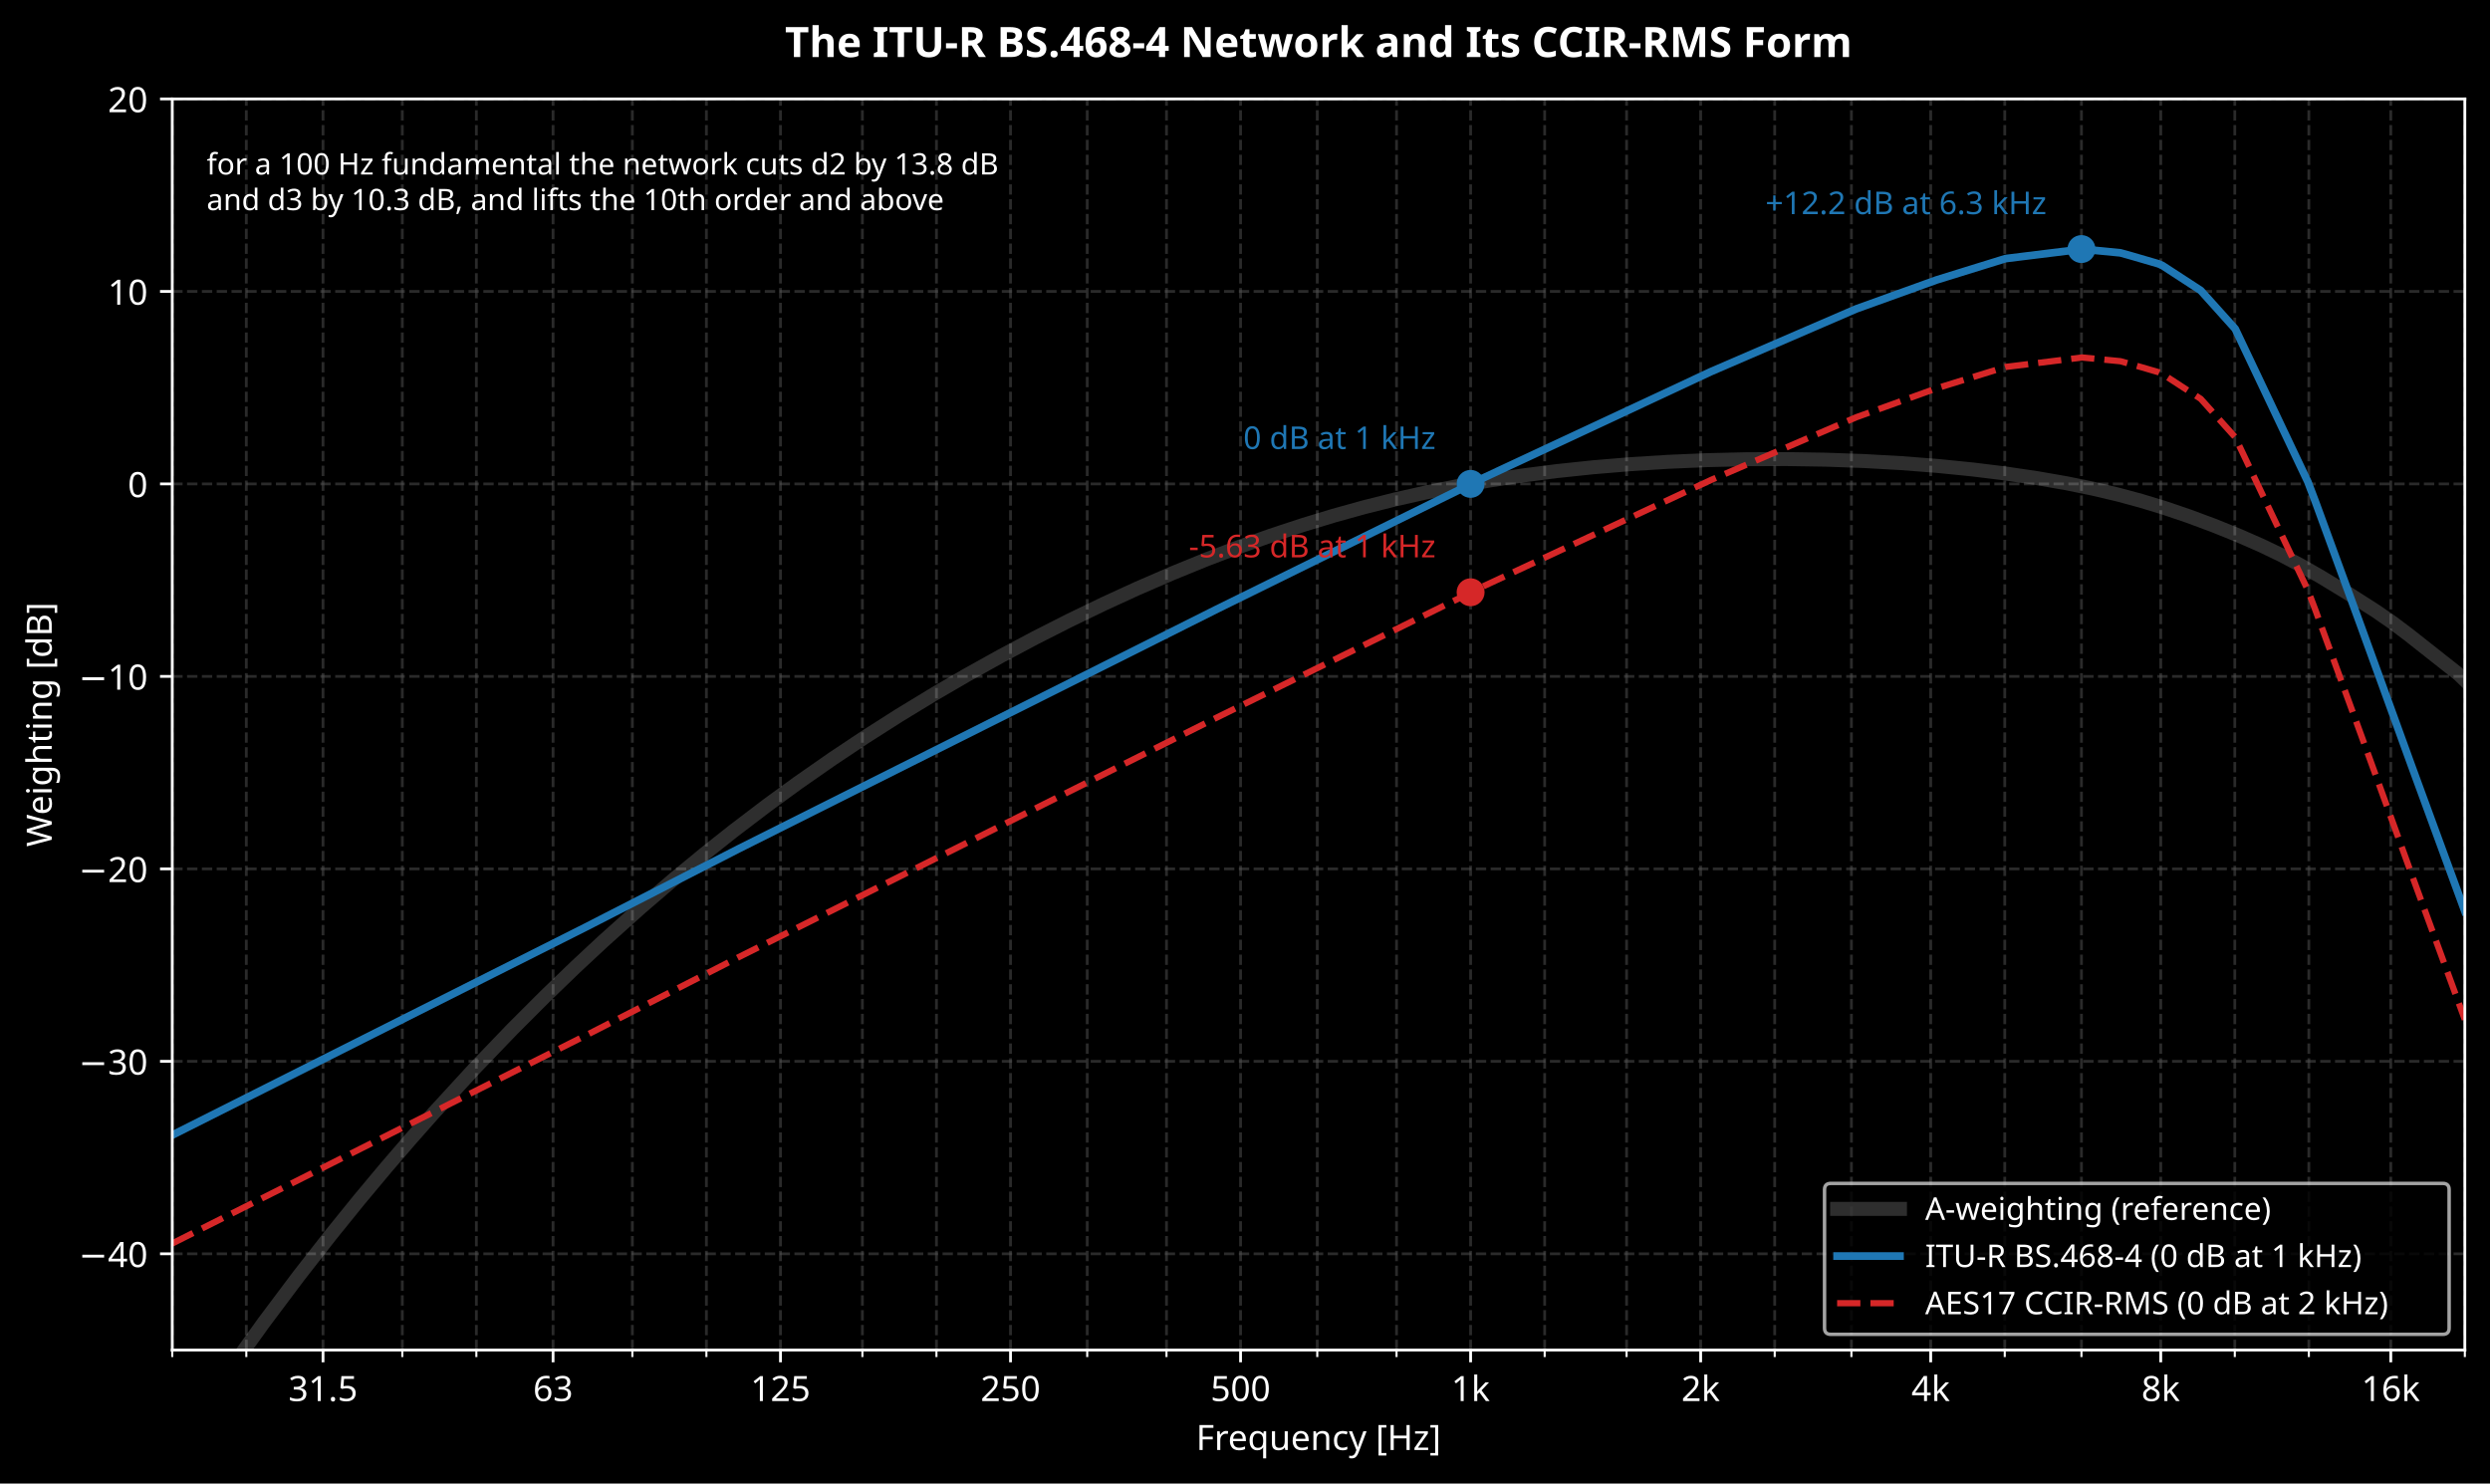
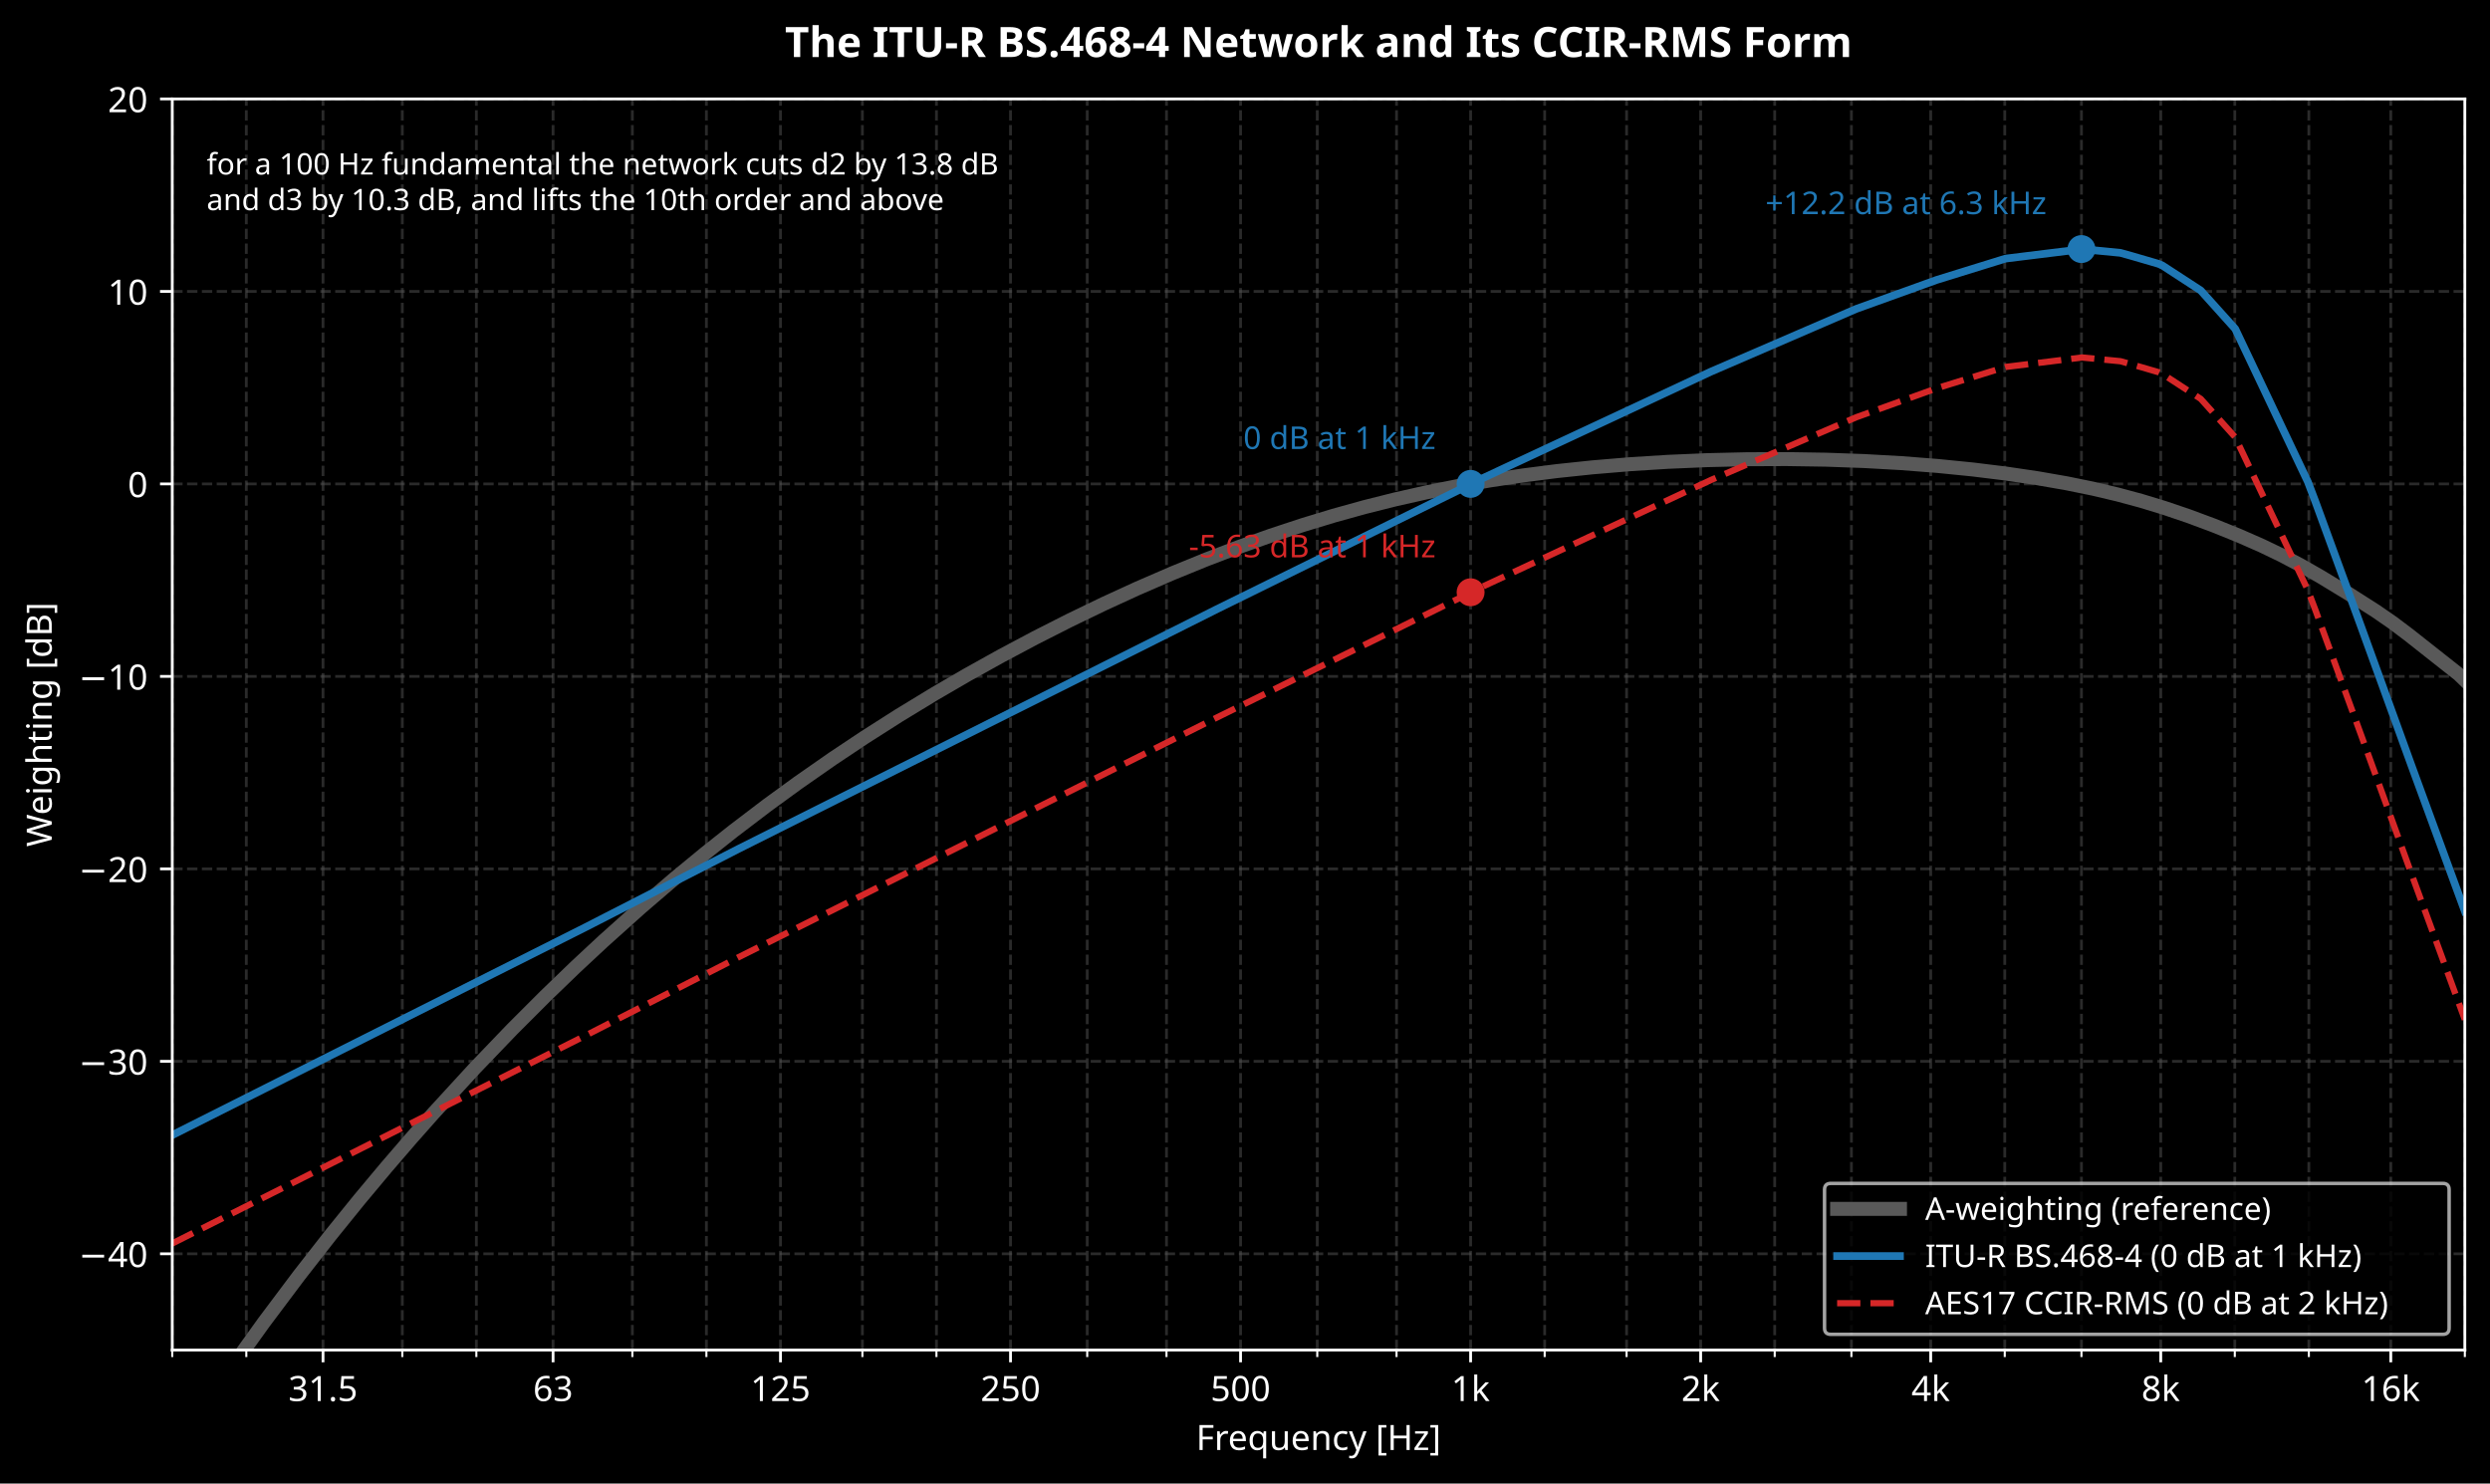
<svg xmlns="http://www.w3.org/2000/svg" xmlns:xlink="http://www.w3.org/1999/xlink" width="712.703pt" height="424.635pt" viewBox="0 0 712.703 424.635" version="1.1">
  <defs>
    <style type="text/css">*{stroke-linejoin: round; stroke-linecap: butt}</style>
  </defs>
  <g id="figure_1">
    <g id="patch_1">
      <path d="M 0 424.635  L 712.703 424.635  L 712.703 0  L 0 0  z " />
    </g>
    <g id="axes_1">
      <g id="patch_2">
        <path d="M 49.305 386.433  L 705.503 386.433  L 705.503 28.318  L 49.305 28.318  z " />
      </g>
      <g id="matplotlib.axis_1">
        <g id="xtick_1">
          <g id="line2d_1">
            <path d="M 92.457 386.433  L 92.457 28.318  " clip-path="url(#p2357af8d04)" style="fill: none; stroke-dasharray: 2.96,1.28; stroke-dashoffset: 0; stroke: #555555; stroke-opacity: 0.5; stroke-width: 0.8" />
          </g>
          <g id="line2d_2">
            <defs>
              <path id="m8d14ee1197" d="M 0 0  L 0 3.5  " style="stroke: #ffffff; stroke-width: 0.8" />
            </defs>
            <g>
              <use xlink:href="#m8d14ee1197" x="92.457" y="386.433" style="fill: #ffffff; stroke: #ffffff; stroke-width: 0.8" />
            </g>
          </g>
          <g id="text_1">
            <text style="font-size: 10px; font-family: sans-serif; text-anchor: middle; fill: #ffffff" x="92.457" y="401.031" transform="rotate(-0 92.45715 401.0311)">31.5</text>
          </g>
        </g>
        <g id="xtick_2">
          <g id="line2d_3">
            <path d="M 158.302 386.433  L 158.302 28.318  " clip-path="url(#p2357af8d04)" style="fill: none; stroke-dasharray: 2.96,1.28; stroke-dashoffset: 0; stroke: #555555; stroke-opacity: 0.5; stroke-width: 0.8" />
          </g>
          <g id="line2d_4">
            <g>
              <use xlink:href="#m8d14ee1197" x="158.302" y="386.433" style="fill: #ffffff; stroke: #ffffff; stroke-width: 0.8" />
            </g>
          </g>
          <g id="text_2">
            <text style="font-size: 10px; font-family: sans-serif; text-anchor: middle; fill: #ffffff" x="158.302" y="401.031" transform="rotate(-0 158.3022 401.0311)">63</text>
          </g>
        </g>
        <g id="xtick_3">
          <g id="line2d_5">
            <path d="M 223.39 386.433  L 223.39 28.318  " clip-path="url(#p2357af8d04)" style="fill: none; stroke-dasharray: 2.96,1.28; stroke-dashoffset: 0; stroke: #555555; stroke-opacity: 0.5; stroke-width: 0.8" />
          </g>
          <g id="line2d_6">
            <g>
              <use xlink:href="#m8d14ee1197" x="223.39" y="386.433" style="fill: #ffffff; stroke: #ffffff; stroke-width: 0.8" />
            </g>
          </g>
          <g id="text_3">
            <text style="font-size: 10px; font-family: sans-serif; text-anchor: middle; fill: #ffffff" x="223.39" y="401.031" transform="rotate(-0 223.3903 401.0311)">125</text>
          </g>
        </g>
        <g id="xtick_4">
          <g id="line2d_7">
            <path d="M 289.235 386.433  L 289.235 28.318  " clip-path="url(#p2357af8d04)" style="fill: none; stroke-dasharray: 2.96,1.28; stroke-dashoffset: 0; stroke: #555555; stroke-opacity: 0.5; stroke-width: 0.8" />
          </g>
          <g id="line2d_8">
            <g>
              <use xlink:href="#m8d14ee1197" x="289.235" y="386.433" style="fill: #ffffff; stroke: #ffffff; stroke-width: 0.8" />
            </g>
          </g>
          <g id="text_4">
            <text style="font-size: 10px; font-family: sans-serif; text-anchor: middle; fill: #ffffff" x="289.235" y="401.031" transform="rotate(-0 289.2354 401.0311)">250</text>
          </g>
        </g>
        <g id="xtick_5">
          <g id="line2d_9">
            <path d="M 355.08 386.433  L 355.08 28.318  " clip-path="url(#p2357af8d04)" style="fill: none; stroke-dasharray: 2.96,1.28; stroke-dashoffset: 0; stroke: #555555; stroke-opacity: 0.5; stroke-width: 0.8" />
          </g>
          <g id="line2d_10">
            <g>
              <use xlink:href="#m8d14ee1197" x="355.08" y="386.433" style="fill: #ffffff; stroke: #ffffff; stroke-width: 0.8" />
            </g>
          </g>
          <g id="text_5">
            <text style="font-size: 10px; font-family: sans-serif; text-anchor: middle; fill: #ffffff" x="355.08" y="401.031" transform="rotate(-0 355.0805 401.0311)">500</text>
          </g>
        </g>
        <g id="xtick_6">
          <g id="line2d_11">
            <path d="M 420.926 386.433  L 420.926 28.318  " clip-path="url(#p2357af8d04)" style="fill: none; stroke-dasharray: 2.96,1.28; stroke-dashoffset: 0; stroke: #555555; stroke-opacity: 0.5; stroke-width: 0.8" />
          </g>
          <g id="line2d_12">
            <g>
              <use xlink:href="#m8d14ee1197" x="420.926" y="386.433" style="fill: #ffffff; stroke: #ffffff; stroke-width: 0.8" />
            </g>
          </g>
          <g id="text_6">
            <text style="font-size: 10px; font-family: sans-serif; text-anchor: middle; fill: #ffffff" x="420.926" y="401.032" transform="rotate(-0 420.9255 401.0319)">1k</text>
          </g>
        </g>
        <g id="xtick_7">
          <g id="line2d_13">
            <path d="M 486.771 386.433  L 486.771 28.318  " clip-path="url(#p2357af8d04)" style="fill: none; stroke-dasharray: 2.96,1.28; stroke-dashoffset: 0; stroke: #555555; stroke-opacity: 0.5; stroke-width: 0.8" />
          </g>
          <g id="line2d_14">
            <g>
              <use xlink:href="#m8d14ee1197" x="486.771" y="386.433" style="fill: #ffffff; stroke: #ffffff; stroke-width: 0.8" />
            </g>
          </g>
          <g id="text_7">
            <text style="font-size: 10px; font-family: sans-serif; text-anchor: middle; fill: #ffffff" x="486.771" y="401.032" transform="rotate(-0 486.7706 401.0319)">2k</text>
          </g>
        </g>
        <g id="xtick_8">
          <g id="line2d_15">
            <path d="M 552.616 386.433  L 552.616 28.318  " clip-path="url(#p2357af8d04)" style="fill: none; stroke-dasharray: 2.96,1.28; stroke-dashoffset: 0; stroke: #555555; stroke-opacity: 0.5; stroke-width: 0.8" />
          </g>
          <g id="line2d_16">
            <g>
              <use xlink:href="#m8d14ee1197" x="552.616" y="386.433" style="fill: #ffffff; stroke: #ffffff; stroke-width: 0.8" />
            </g>
          </g>
          <g id="text_8">
            <text style="font-size: 10px; font-family: sans-serif; text-anchor: middle; fill: #ffffff" x="552.616" y="401.032" transform="rotate(-0 552.6156 401.0319)">4k</text>
          </g>
        </g>
        <g id="xtick_9">
          <g id="line2d_17">
            <path d="M 618.461 386.433  L 618.461 28.318  " clip-path="url(#p2357af8d04)" style="fill: none; stroke-dasharray: 2.96,1.28; stroke-dashoffset: 0; stroke: #555555; stroke-opacity: 0.5; stroke-width: 0.8" />
          </g>
          <g id="line2d_18">
            <g>
              <use xlink:href="#m8d14ee1197" x="618.461" y="386.433" style="fill: #ffffff; stroke: #ffffff; stroke-width: 0.8" />
            </g>
          </g>
          <g id="text_9">
            <text style="font-size: 10px; font-family: sans-serif; text-anchor: middle; fill: #ffffff" x="618.461" y="401.032" transform="rotate(-0 618.4607 401.0319)">8k</text>
          </g>
        </g>
        <g id="xtick_10">
          <g id="line2d_19">
            <path d="M 684.306 386.433  L 684.306 28.318  " clip-path="url(#p2357af8d04)" style="fill: none; stroke-dasharray: 2.96,1.28; stroke-dashoffset: 0; stroke: #555555; stroke-opacity: 0.5; stroke-width: 0.8" />
          </g>
          <g id="line2d_20">
            <g>
              <use xlink:href="#m8d14ee1197" x="684.306" y="386.433" style="fill: #ffffff; stroke: #ffffff; stroke-width: 0.8" />
            </g>
          </g>
          <g id="text_10">
            <text style="font-size: 10px; font-family: sans-serif; text-anchor: middle; fill: #ffffff" x="684.306" y="401.032" transform="rotate(-0 684.3058 401.0319)">16k</text>
          </g>
        </g>
        <g id="xtick_11">
          <g id="line2d_21">
            <path d="M 49.305 386.433  L 49.305 28.318  " clip-path="url(#p2357af8d04)" style="fill: none; stroke-dasharray: 2.96,1.28; stroke-dashoffset: 0; stroke: #555555; stroke-opacity: 0.5; stroke-width: 0.8" />
          </g>
          <g id="line2d_22">
            <defs>
              <path id="m1caa325441" d="M 0 0  L 0 2  " style="stroke: #ffffff; stroke-width: 0.6" />
            </defs>
            <g>
              <use xlink:href="#m1caa325441" x="49.305" y="386.433" style="fill: #ffffff; stroke: #ffffff; stroke-width: 0.6" />
            </g>
          </g>
        </g>
        <g id="xtick_12">
          <g id="line2d_23">
            <path d="M 70.503 386.433  L 70.503 28.318  " clip-path="url(#p2357af8d04)" style="fill: none; stroke-dasharray: 2.96,1.28; stroke-dashoffset: 0; stroke: #555555; stroke-opacity: 0.5; stroke-width: 0.8" />
          </g>
          <g id="line2d_24">
            <g>
              <use xlink:href="#m1caa325441" x="70.503" y="386.433" style="fill: #ffffff; stroke: #ffffff; stroke-width: 0.6" />
            </g>
          </g>
        </g>
        <g id="xtick_13">
          <g id="line2d_25">
            <path d="M 115.151 386.433  L 115.151 28.318  " clip-path="url(#p2357af8d04)" style="fill: none; stroke-dasharray: 2.96,1.28; stroke-dashoffset: 0; stroke: #555555; stroke-opacity: 0.5; stroke-width: 0.8" />
          </g>
          <g id="line2d_26">
            <g>
              <use xlink:href="#m1caa325441" x="115.151" y="386.433" style="fill: #ffffff; stroke: #ffffff; stroke-width: 0.6" />
            </g>
          </g>
        </g>
        <g id="xtick_14">
          <g id="line2d_27">
            <path d="M 136.348 386.433  L 136.348 28.318  " clip-path="url(#p2357af8d04)" style="fill: none; stroke-dasharray: 2.96,1.28; stroke-dashoffset: 0; stroke: #555555; stroke-opacity: 0.5; stroke-width: 0.8" />
          </g>
          <g id="line2d_28">
            <g>
              <use xlink:href="#m1caa325441" x="136.348" y="386.433" style="fill: #ffffff; stroke: #ffffff; stroke-width: 0.6" />
            </g>
          </g>
        </g>
        <g id="xtick_15">
          <g id="line2d_29">
            <path d="M 180.996 386.433  L 180.996 28.318  " clip-path="url(#p2357af8d04)" style="fill: none; stroke-dasharray: 2.96,1.28; stroke-dashoffset: 0; stroke: #555555; stroke-opacity: 0.5; stroke-width: 0.8" />
          </g>
          <g id="line2d_30">
            <g>
              <use xlink:href="#m1caa325441" x="180.996" y="386.433" style="fill: #ffffff; stroke: #ffffff; stroke-width: 0.6" />
            </g>
          </g>
        </g>
        <g id="xtick_16">
          <g id="line2d_31">
            <path d="M 202.193 386.433  L 202.193 28.318  " clip-path="url(#p2357af8d04)" style="fill: none; stroke-dasharray: 2.96,1.28; stroke-dashoffset: 0; stroke: #555555; stroke-opacity: 0.5; stroke-width: 0.8" />
          </g>
          <g id="line2d_32">
            <g>
              <use xlink:href="#m1caa325441" x="202.193" y="386.433" style="fill: #ffffff; stroke: #ffffff; stroke-width: 0.6" />
            </g>
          </g>
        </g>
        <g id="xtick_17">
          <g id="line2d_33">
            <path d="M 246.841 386.433  L 246.841 28.318  " clip-path="url(#p2357af8d04)" style="fill: none; stroke-dasharray: 2.96,1.28; stroke-dashoffset: 0; stroke: #555555; stroke-opacity: 0.5; stroke-width: 0.8" />
          </g>
          <g id="line2d_34">
            <g>
              <use xlink:href="#m1caa325441" x="246.841" y="386.433" style="fill: #ffffff; stroke: #ffffff; stroke-width: 0.6" />
            </g>
          </g>
        </g>
        <g id="xtick_18">
          <g id="line2d_35">
            <path d="M 268.038 386.433  L 268.038 28.318  " clip-path="url(#p2357af8d04)" style="fill: none; stroke-dasharray: 2.96,1.28; stroke-dashoffset: 0; stroke: #555555; stroke-opacity: 0.5; stroke-width: 0.8" />
          </g>
          <g id="line2d_36">
            <g>
              <use xlink:href="#m1caa325441" x="268.038" y="386.433" style="fill: #ffffff; stroke: #ffffff; stroke-width: 0.6" />
            </g>
          </g>
        </g>
        <g id="xtick_19">
          <g id="line2d_37">
            <path d="M 311.19 386.433  L 311.19 28.318  " clip-path="url(#p2357af8d04)" style="fill: none; stroke-dasharray: 2.96,1.28; stroke-dashoffset: 0; stroke: #555555; stroke-opacity: 0.5; stroke-width: 0.8" />
          </g>
          <g id="line2d_38">
            <g>
              <use xlink:href="#m1caa325441" x="311.19" y="386.433" style="fill: #ffffff; stroke: #ffffff; stroke-width: 0.6" />
            </g>
          </g>
        </g>
        <g id="xtick_20">
          <g id="line2d_39">
            <path d="M 333.883 386.433  L 333.883 28.318  " clip-path="url(#p2357af8d04)" style="fill: none; stroke-dasharray: 2.96,1.28; stroke-dashoffset: 0; stroke: #555555; stroke-opacity: 0.5; stroke-width: 0.8" />
          </g>
          <g id="line2d_40">
            <g>
              <use xlink:href="#m1caa325441" x="333.883" y="386.433" style="fill: #ffffff; stroke: #ffffff; stroke-width: 0.6" />
            </g>
          </g>
        </g>
        <g id="xtick_21">
          <g id="line2d_41">
            <path d="M 377.035 386.433  L 377.035 28.318  " clip-path="url(#p2357af8d04)" style="fill: none; stroke-dasharray: 2.96,1.28; stroke-dashoffset: 0; stroke: #555555; stroke-opacity: 0.5; stroke-width: 0.8" />
          </g>
          <g id="line2d_42">
            <g>
              <use xlink:href="#m1caa325441" x="377.035" y="386.433" style="fill: #ffffff; stroke: #ffffff; stroke-width: 0.6" />
            </g>
          </g>
        </g>
        <g id="xtick_22">
          <g id="line2d_43">
            <path d="M 399.728 386.433  L 399.728 28.318  " clip-path="url(#p2357af8d04)" style="fill: none; stroke-dasharray: 2.96,1.28; stroke-dashoffset: 0; stroke: #555555; stroke-opacity: 0.5; stroke-width: 0.8" />
          </g>
          <g id="line2d_44">
            <g>
              <use xlink:href="#m1caa325441" x="399.728" y="386.433" style="fill: #ffffff; stroke: #ffffff; stroke-width: 0.6" />
            </g>
          </g>
        </g>
        <g id="xtick_23">
          <g id="line2d_45">
            <path d="M 442.123 386.433  L 442.123 28.318  " clip-path="url(#p2357af8d04)" style="fill: none; stroke-dasharray: 2.96,1.28; stroke-dashoffset: 0; stroke: #555555; stroke-opacity: 0.5; stroke-width: 0.8" />
          </g>
          <g id="line2d_46">
            <g>
              <use xlink:href="#m1caa325441" x="442.123" y="386.433" style="fill: #ffffff; stroke: #ffffff; stroke-width: 0.6" />
            </g>
          </g>
        </g>
        <g id="xtick_24">
          <g id="line2d_47">
            <path d="M 465.573 386.433  L 465.573 28.318  " clip-path="url(#p2357af8d04)" style="fill: none; stroke-dasharray: 2.96,1.28; stroke-dashoffset: 0; stroke: #555555; stroke-opacity: 0.5; stroke-width: 0.8" />
          </g>
          <g id="line2d_48">
            <g>
              <use xlink:href="#m1caa325441" x="465.573" y="386.433" style="fill: #ffffff; stroke: #ffffff; stroke-width: 0.6" />
            </g>
          </g>
        </g>
        <g id="xtick_25">
          <g id="line2d_49">
            <path d="M 507.968 386.433  L 507.968 28.318  " clip-path="url(#p2357af8d04)" style="fill: none; stroke-dasharray: 2.96,1.28; stroke-dashoffset: 0; stroke: #555555; stroke-opacity: 0.5; stroke-width: 0.8" />
          </g>
          <g id="line2d_50">
            <g>
              <use xlink:href="#m1caa325441" x="507.968" y="386.433" style="fill: #ffffff; stroke: #ffffff; stroke-width: 0.6" />
            </g>
          </g>
        </g>
        <g id="xtick_26">
          <g id="line2d_51">
            <path d="M 529.922 386.433  L 529.922 28.318  " clip-path="url(#p2357af8d04)" style="fill: none; stroke-dasharray: 2.96,1.28; stroke-dashoffset: 0; stroke: #555555; stroke-opacity: 0.5; stroke-width: 0.8" />
          </g>
          <g id="line2d_52">
            <g>
              <use xlink:href="#m1caa325441" x="529.922" y="386.433" style="fill: #ffffff; stroke: #ffffff; stroke-width: 0.6" />
            </g>
          </g>
        </g>
        <g id="xtick_27">
          <g id="line2d_53">
            <path d="M 573.813 386.433  L 573.813 28.318  " clip-path="url(#p2357af8d04)" style="fill: none; stroke-dasharray: 2.96,1.28; stroke-dashoffset: 0; stroke: #555555; stroke-opacity: 0.5; stroke-width: 0.8" />
          </g>
          <g id="line2d_54">
            <g>
              <use xlink:href="#m1caa325441" x="573.813" y="386.433" style="fill: #ffffff; stroke: #ffffff; stroke-width: 0.6" />
            </g>
          </g>
        </g>
        <g id="xtick_28">
          <g id="line2d_55">
            <path d="M 595.767 386.433  L 595.767 28.318  " clip-path="url(#p2357af8d04)" style="fill: none; stroke-dasharray: 2.96,1.28; stroke-dashoffset: 0; stroke: #555555; stroke-opacity: 0.5; stroke-width: 0.8" />
          </g>
          <g id="line2d_56">
            <g>
              <use xlink:href="#m1caa325441" x="595.767" y="386.433" style="fill: #ffffff; stroke: #ffffff; stroke-width: 0.6" />
            </g>
          </g>
        </g>
        <g id="xtick_29">
          <g id="line2d_57">
            <path d="M 639.658 386.433  L 639.658 28.318  " clip-path="url(#p2357af8d04)" style="fill: none; stroke-dasharray: 2.96,1.28; stroke-dashoffset: 0; stroke: #555555; stroke-opacity: 0.5; stroke-width: 0.8" />
          </g>
          <g id="line2d_58">
            <g>
              <use xlink:href="#m1caa325441" x="639.658" y="386.433" style="fill: #ffffff; stroke: #ffffff; stroke-width: 0.6" />
            </g>
          </g>
        </g>
        <g id="xtick_30">
          <g id="line2d_59">
            <path d="M 660.855 386.433  L 660.855 28.318  " clip-path="url(#p2357af8d04)" style="fill: none; stroke-dasharray: 2.96,1.28; stroke-dashoffset: 0; stroke: #555555; stroke-opacity: 0.5; stroke-width: 0.8" />
          </g>
          <g id="line2d_60">
            <g>
              <use xlink:href="#m1caa325441" x="660.855" y="386.433" style="fill: #ffffff; stroke: #ffffff; stroke-width: 0.6" />
            </g>
          </g>
        </g>
        <g id="xtick_31">
          <g id="line2d_61">
            <path d="M 705.503 386.433  L 705.503 28.318  " clip-path="url(#p2357af8d04)" style="fill: none; stroke-dasharray: 2.96,1.28; stroke-dashoffset: 0; stroke: #555555; stroke-opacity: 0.5; stroke-width: 0.8" />
          </g>
          <g id="line2d_62">
            <g>
              <use xlink:href="#m1caa325441" x="705.503" y="386.433" style="fill: #ffffff; stroke: #ffffff; stroke-width: 0.6" />
            </g>
          </g>
        </g>
        <g id="text_11">
          <text style="font-size: 10px; font-family: sans-serif; text-anchor: middle; fill: #ffffff" x="377.404" y="415.033" transform="rotate(-0 377.4043 415.0327)">Frequency [Hz]</text>
        </g>
      </g>
      <g id="matplotlib.axis_2">
        <g id="ytick_1">
          <g id="line2d_63">
            <path d="M 49.305 358.886  L 705.503 358.886  " clip-path="url(#p2357af8d04)" style="fill: none; stroke-dasharray: 2.96,1.28; stroke-dashoffset: 0; stroke: #555555; stroke-opacity: 0.5; stroke-width: 0.8" />
          </g>
          <g id="line2d_64">
            <defs>
              <path id="m5e07181663" d="M 0 0  L -3.5 0  " style="stroke: #ffffff; stroke-width: 0.8" />
            </defs>
            <g>
              <use xlink:href="#m5e07181663" x="49.305" y="358.886" style="fill: #ffffff; stroke: #ffffff; stroke-width: 0.8" />
            </g>
          </g>
          <g id="text_12">
            <text style="font-size: 10px; font-family: sans-serif; text-anchor: end; fill: #ffffff" x="42.305" y="362.685" transform="rotate(-0 42.30547 362.6849)">−40</text>
          </g>
        </g>
        <g id="ytick_2">
          <g id="line2d_65">
            <path d="M 49.305 303.791  L 705.503 303.791  " clip-path="url(#p2357af8d04)" style="fill: none; stroke-dasharray: 2.96,1.28; stroke-dashoffset: 0; stroke: #555555; stroke-opacity: 0.5; stroke-width: 0.8" />
          </g>
          <g id="line2d_66">
            <g>
              <use xlink:href="#m5e07181663" x="49.305" y="303.791" style="fill: #ffffff; stroke: #ffffff; stroke-width: 0.8" />
            </g>
          </g>
          <g id="text_13">
            <text style="font-size: 10px; font-family: sans-serif; text-anchor: end; fill: #ffffff" x="42.305" y="307.59" transform="rotate(-0 42.30547 307.5903)">−30</text>
          </g>
        </g>
        <g id="ytick_3">
          <g id="line2d_67">
            <path d="M 49.305 248.697  L 705.503 248.697  " clip-path="url(#p2357af8d04)" style="fill: none; stroke-dasharray: 2.96,1.28; stroke-dashoffset: 0; stroke: #555555; stroke-opacity: 0.5; stroke-width: 0.8" />
          </g>
          <g id="line2d_68">
            <g>
              <use xlink:href="#m5e07181663" x="49.305" y="248.697" style="fill: #ffffff; stroke: #ffffff; stroke-width: 0.8" />
            </g>
          </g>
          <g id="text_14">
            <text style="font-size: 10px; font-family: sans-serif; text-anchor: end; fill: #ffffff" x="42.305" y="252.496" transform="rotate(-0 42.30547 252.4956)">−20</text>
          </g>
        </g>
        <g id="ytick_4">
          <g id="line2d_69">
            <path d="M 49.305 193.602  L 705.503 193.602  " clip-path="url(#p2357af8d04)" style="fill: none; stroke-dasharray: 2.96,1.28; stroke-dashoffset: 0; stroke: #555555; stroke-opacity: 0.5; stroke-width: 0.8" />
          </g>
          <g id="line2d_70">
            <g>
              <use xlink:href="#m5e07181663" x="49.305" y="193.602" style="fill: #ffffff; stroke: #ffffff; stroke-width: 0.8" />
            </g>
          </g>
          <g id="text_15">
            <text style="font-size: 10px; font-family: sans-serif; text-anchor: end; fill: #ffffff" x="42.305" y="197.401" transform="rotate(-0 42.30547 197.4009)">−10</text>
          </g>
        </g>
        <g id="ytick_5">
          <g id="line2d_71">
            <path d="M 49.305 138.507  L 705.503 138.507  " clip-path="url(#p2357af8d04)" style="fill: none; stroke-dasharray: 2.96,1.28; stroke-dashoffset: 0; stroke: #555555; stroke-opacity: 0.5; stroke-width: 0.8" />
          </g>
          <g id="line2d_72">
            <g>
              <use xlink:href="#m5e07181663" x="49.305" y="138.507" style="fill: #ffffff; stroke: #ffffff; stroke-width: 0.8" />
            </g>
          </g>
          <g id="text_16">
            <text style="font-size: 10px; font-family: sans-serif; text-anchor: end; fill: #ffffff" x="42.305" y="142.306" transform="rotate(-0 42.30547 142.3063)">0</text>
          </g>
        </g>
        <g id="ytick_6">
          <g id="line2d_73">
            <path d="M 49.305 83.413  L 705.503 83.413  " clip-path="url(#p2357af8d04)" style="fill: none; stroke-dasharray: 2.96,1.28; stroke-dashoffset: 0; stroke: #555555; stroke-opacity: 0.5; stroke-width: 0.8" />
          </g>
          <g id="line2d_74">
            <g>
              <use xlink:href="#m5e07181663" x="49.305" y="83.413" style="fill: #ffffff; stroke: #ffffff; stroke-width: 0.8" />
            </g>
          </g>
          <g id="text_17">
            <text style="font-size: 10px; font-family: sans-serif; text-anchor: end; fill: #ffffff" x="42.305" y="87.212" transform="rotate(-0 42.30547 87.21162)">10</text>
          </g>
        </g>
        <g id="ytick_7">
          <g id="line2d_75">
            <path d="M 49.305 28.318  L 705.503 28.318  " clip-path="url(#p2357af8d04)" style="fill: none; stroke-dasharray: 2.96,1.28; stroke-dashoffset: 0; stroke: #555555; stroke-opacity: 0.5; stroke-width: 0.8" />
          </g>
          <g id="line2d_76">
            <g>
              <use xlink:href="#m5e07181663" x="49.305" y="28.318" style="fill: #ffffff; stroke: #ffffff; stroke-width: 0.8" />
            </g>
          </g>
          <g id="text_18">
            <text style="font-size: 10px; font-family: sans-serif; text-anchor: end; fill: #ffffff" x="42.305" y="32.117" transform="rotate(-0 42.30547 32.11695)">20</text>
          </g>
        </g>
        <g id="text_19">
          <text style="font-size: 10px; font-family: sans-serif; text-anchor: middle; fill: #ffffff" x="14.798" y="207.376" transform="rotate(-90 14.79844 207.3758)">Weighting [dB]</text>
        </g>
      </g>
      <g id="line2d_77">
-         <path d="M 51.687 412.554  L 64.372 394.041  L 75.561 378.47  L 85.569 365.133  L 94.623 353.533  L 102.889 343.315  L 110.493 334.216  L 117.532 326.04  L 124.086 318.633  L 135.976 305.683  L 146.542 294.678  L 156.049 285.166  L 164.691 276.83  L 172.612 269.446  L 183.377 259.795  L 193.046 251.5  L 201.821 244.273  L 209.854 237.905  L 219.605 230.484  L 228.448 224.041  L 238.457 217.064  L 247.511 211.03  L 257.347 204.759  L 267.666 198.482  L 276.974 193.072  L 286.602 187.717  L 296.381 182.52  L 306.183 177.55  L 315.912 172.852  L 325.499 168.453  L 335.584 164.079  L 345.319 160.109  L 354.709 156.523  L 363.763 153.299  L 372.955 150.267  L 381.757 147.596  L 390.581 145.147  L 399.356 142.941  L 408.347 140.914  L 417.43 139.098  L 426.51 137.508  L 435.992 136.075  L 445.692 134.835  L 455.85 133.765  L 466.416 132.881  L 477.317 132.196  L 488.471 131.716  L 499.918 131.448  L 511.322 131.401  L 522.654 131.577  L 533.63 131.969  L 544.308 132.571  L 554.658 133.377  L 564.666 134.379  L 574.22 135.556  L 583.204 136.883  L 591.503 138.332  L 599.092 139.88  L 606.12 141.539  L 612.811 143.345  L 619.441 145.365  L 626.282 147.684  L 633.557 150.388  L 640.866 153.339  L 647.396 156.208  L 653.096 158.952  L 658.496 161.799  L 664.295 165.116  L 672.024 169.816  L 679.958 174.873  L 684.803 178.217  L 689.314 181.61  L 703.837 193.07  L 705.494 194.68  L 705.494 194.68  " clip-path="url(#p2357af8d04)" style="fill: none; stroke: #ffffff; stroke-opacity: 0.18; stroke-width: 4; stroke-linecap: square" />
+         <path d="M 51.687 412.554  L 64.372 394.041  L 75.561 378.47  L 85.569 365.133  L 94.623 353.533  L 102.889 343.315  L 110.493 334.216  L 117.532 326.04  L 124.086 318.633  L 135.976 305.683  L 146.542 294.678  L 156.049 285.166  L 164.691 276.83  L 172.612 269.446  L 183.377 259.795  L 193.046 251.5  L 201.821 244.273  L 209.854 237.905  L 219.605 230.484  L 228.448 224.041  L 238.457 217.064  L 247.511 211.03  L 257.347 204.759  L 267.666 198.482  L 276.974 193.072  L 286.602 187.717  L 296.381 182.52  L 306.183 177.55  L 315.912 172.852  L 325.499 168.453  L 335.584 164.079  L 345.319 160.109  L 354.709 156.523  L 363.763 153.299  L 372.955 150.267  L 381.757 147.596  L 390.581 145.147  L 399.356 142.941  L 408.347 140.914  L 417.43 139.098  L 426.51 137.508  L 435.992 136.075  L 445.692 134.835  L 455.85 133.765  L 466.416 132.881  L 477.317 132.196  L 488.471 131.716  L 499.918 131.448  L 511.322 131.401  L 522.654 131.577  L 533.63 131.969  L 544.308 132.571  L 554.658 133.377  L 564.666 134.379  L 574.22 135.556  L 583.204 136.883  L 591.503 138.332  L 599.092 139.88  L 606.12 141.539  L 612.811 143.345  L 619.441 145.365  L 626.282 147.684  L 633.557 150.388  L 640.866 153.339  L 647.396 156.208  L 653.096 158.952  L 658.496 161.799  L 664.295 165.116  L 672.024 169.816  L 679.958 174.873  L 684.803 178.217  L 689.314 181.61  L 703.837 193.07  L 705.494 194.68  L 705.494 194.68  " clip-path="url(#p2357af8d04)" style="fill: none; stroke: #595959; stroke-width: 4; stroke-linecap: square" />
      </g>
      <g id="line2d_78">
        <path d="M 49.305 324.904  L 167.618 265.389  L 211.438 242.954  L 348.374 174.328  L 425.058 136.571  L 489.692 106.386  L 531.32 88.413  L 554.326 80.125  L 574.044 74.018  L 595.954 71.31  L 606.909 72.373  L 610.196 73.29  L 617.864 75.526  L 618.96 76.019  L 629.914 83.154  L 639.774 94.124  L 660.588 137.945  L 662.779 143.725  L 675.925 179.671  L 690.166 218.962  L 705.503 260.818  L 705.503 260.818  " clip-path="url(#p2357af8d04)" style="fill: none; stroke: #1f77b4; stroke-width: 2.2; stroke-linecap: square" />
      </g>
      <g id="line2d_79">
        <path d="M 49.305 355.923  L 167.618 296.407  L 211.438 273.972  L 348.374 205.346  L 425.058 167.589  L 489.692 137.405  L 531.32 119.431  L 554.326 111.143  L 574.044 105.036  L 595.954 102.328  L 606.909 103.391  L 610.196 104.308  L 617.864 106.544  L 618.96 107.037  L 629.914 114.172  L 639.774 125.143  L 660.588 168.963  L 662.779 174.743  L 675.925 210.69  L 690.166 249.98  L 705.503 291.836  L 705.503 291.836  " clip-path="url(#p2357af8d04)" style="fill: none; stroke-dasharray: 6.66,2.88; stroke-dashoffset: 0; stroke: #d62728; stroke-width: 1.8" />
      </g>
      <g id="patch_3">
        <path d="M 49.305 386.433  L 49.305 28.318  " style="fill: none; stroke: #ffffff; stroke-width: 0.8; stroke-linejoin: miter; stroke-linecap: square" />
      </g>
      <g id="patch_4">
        <path d="M 705.503 386.433  L 705.503 28.318  " style="fill: none; stroke: #ffffff; stroke-width: 0.8; stroke-linejoin: miter; stroke-linecap: square" />
      </g>
      <g id="patch_5">
        <path d="M 49.305 386.433  L 705.503 386.433  " style="fill: none; stroke: #ffffff; stroke-width: 0.8; stroke-linejoin: miter; stroke-linecap: square" />
      </g>
      <g id="patch_6">
        <path d="M 49.305 28.318  L 705.503 28.318  " style="fill: none; stroke: #ffffff; stroke-width: 0.8; stroke-linejoin: miter; stroke-linecap: square" />
      </g>
      <g id="text_20">
        <text style="font-size: 9px; font-family: sans-serif; text-anchor: end; fill: #1f77b4" x="585.767" y="61.292" transform="rotate(-0 585.7673 61.29196)">+12.2 dB at 6.3 kHz</text>
      </g>
      <g id="text_21">
        <text style="font-size: 9px; font-family: sans-serif; text-anchor: end; fill: #1f77b4" x="410.926" y="128.507" transform="rotate(-0 410.9255 128.5075)">0 dB at 1 kHz</text>
      </g>
      <g id="text_22">
        <text style="font-size: 9px; font-family: sans-serif; text-anchor: end; fill: #d62728" x="410.926" y="159.526" transform="rotate(-0 410.9255 159.5257)">-5.63 dB at 1 kHz</text>
      </g>
      <g id="text_23">
        <text style="font-size: 8.5px; font-family: sans-serif; fill: #ffffff" transform="translate(59.14843 49.95224)">for a 100 Hz fundamental the network cuts d2 by 13.8 dB</text>
        <text style="font-size: 8.5px; font-family: sans-serif; fill: #ffffff" transform="translate(59.14843 60.15456)">and d3 by 10.3 dB, and lifts the 10th order and above</text>
      </g>
      <g id="text_24">
        <text style="font-weight: 700; font-size: 12px; font-family: sans-serif; text-anchor: middle; fill: #ffffff" x="377.404" y="16.318" transform="rotate(-0 377.4043 16.31812)">The ITU-R BS.468-4 Network and Its CCIR-RMS Form</text>
      </g>
      <g id="legend_1">
        <g id="patch_7">
          <path d="M 524.028 381.933  L 699.203 381.933  Q 701.003 381.933 701.003 380.133  L 701.003 340.531  Q 701.003 338.731 699.203 338.731  L 524.028 338.731  Q 522.228 338.731 522.228 340.531  L 522.228 380.133  Q 522.228 381.933 524.028 381.933  z " style="opacity: 0.8; stroke: #cccccc; stroke-linejoin: miter" />
        </g>
        <g id="line2d_80">
-           <path d="M 525.828 346.02  L 534.828 346.02  L 543.828 346.02  " style="fill: none; stroke: #ffffff; stroke-opacity: 0.18; stroke-width: 4; stroke-linecap: square" />
+           <path d="M 525.828 346.02  L 534.828 346.02  L 543.828 346.02  " style="fill: none; stroke: #595959; stroke-width: 4; stroke-linecap: square" />
        </g>
        <g id="text_25">
          <text style="font-size: 9px; font-family: sans-serif; text-anchor: start; fill: #ffffff" x="551.028" y="349.17" transform="rotate(-0 551.028 349.1699)">A-weighting (reference)</text>
        </g>
        <g id="line2d_81">
          <path d="M 525.828 359.521  L 534.828 359.521  L 543.828 359.521  " style="fill: none; stroke: #1f77b4; stroke-width: 2.2; stroke-linecap: square" />
        </g>
        <g id="text_26">
          <text style="font-size: 9px; font-family: sans-serif; text-anchor: start; fill: #ffffff" x="551.028" y="362.671" transform="rotate(-0 551.028 362.6706)">ITU-R BS.468-4 (0 dB at 1 kHz)</text>
        </g>
        <g id="line2d_82">
          <path d="M 525.828 373.021  L 534.828 373.021  L 543.828 373.021  " style="fill: none; stroke-dasharray: 6.66,2.88; stroke-dashoffset: 0; stroke: #d62728; stroke-width: 1.8" />
        </g>
        <g id="text_27">
          <text style="font-size: 9px; font-family: sans-serif; text-anchor: start; fill: #ffffff" x="551.028" y="376.171" transform="rotate(-0 551.028 376.1713)">AES17 CCIR-RMS (0 dB at 2 kHz)</text>
        </g>
      </g>
      <g id="line2d_83">
        <defs>
          <path id="ma0705a1263" d="M 0 3.5  C 0.928 3.5 1.819 3.131 2.475 2.475  C 3.131 1.819 3.5 0.928 3.5 0  C 3.5 -0.928 3.131 -1.819 2.475 -2.475  C 1.819 -3.131 0.928 -3.5 0 -3.5  C -0.928 -3.5 -1.819 -3.131 -2.475 -2.475  C -3.131 -1.819 -3.5 -0.928 -3.5 0  C -3.5 0.928 -3.131 1.819 -2.475 2.475  C -1.819 3.131 -0.928 3.5 0 3.5  z " style="stroke: #1f77b4" />
        </defs>
        <g clip-path="url(#p2357af8d04)">
          <use xlink:href="#ma0705a1263" x="595.767" y="71.292" style="fill: #1f77b4; stroke: #1f77b4" />
        </g>
      </g>
      <g id="line2d_84">
        <g clip-path="url(#p2357af8d04)">
          <use xlink:href="#ma0705a1263" x="420.926" y="138.507" style="fill: #1f77b4; stroke: #1f77b4" />
        </g>
      </g>
      <g id="line2d_85">
        <defs>
          <path id="m1c3dccf219" d="M 0 3.5  C 0.928 3.5 1.819 3.131 2.475 2.475  C 3.131 1.819 3.5 0.928 3.5 0  C 3.5 -0.928 3.131 -1.819 2.475 -2.475  C 1.819 -3.131 0.928 -3.5 0 -3.5  C -0.928 -3.5 -1.819 -3.131 -2.475 -2.475  C -3.131 -1.819 -3.5 -0.928 -3.5 0  C -3.5 0.928 -3.131 1.819 -2.475 2.475  C -1.819 3.131 -0.928 3.5 0 3.5  z " style="stroke: #d62728" />
        </defs>
        <g clip-path="url(#p2357af8d04)">
          <use xlink:href="#m1c3dccf219" x="420.926" y="169.526" style="fill: #d62728; stroke: #d62728" />
        </g>
      </g>
    </g>
  </g>
  <defs>
    <clipPath id="p2357af8d04">
      <rect x="49.305" y="28.318" width="656.198" height="358.115" />
    </clipPath>
  </defs>
</svg>
